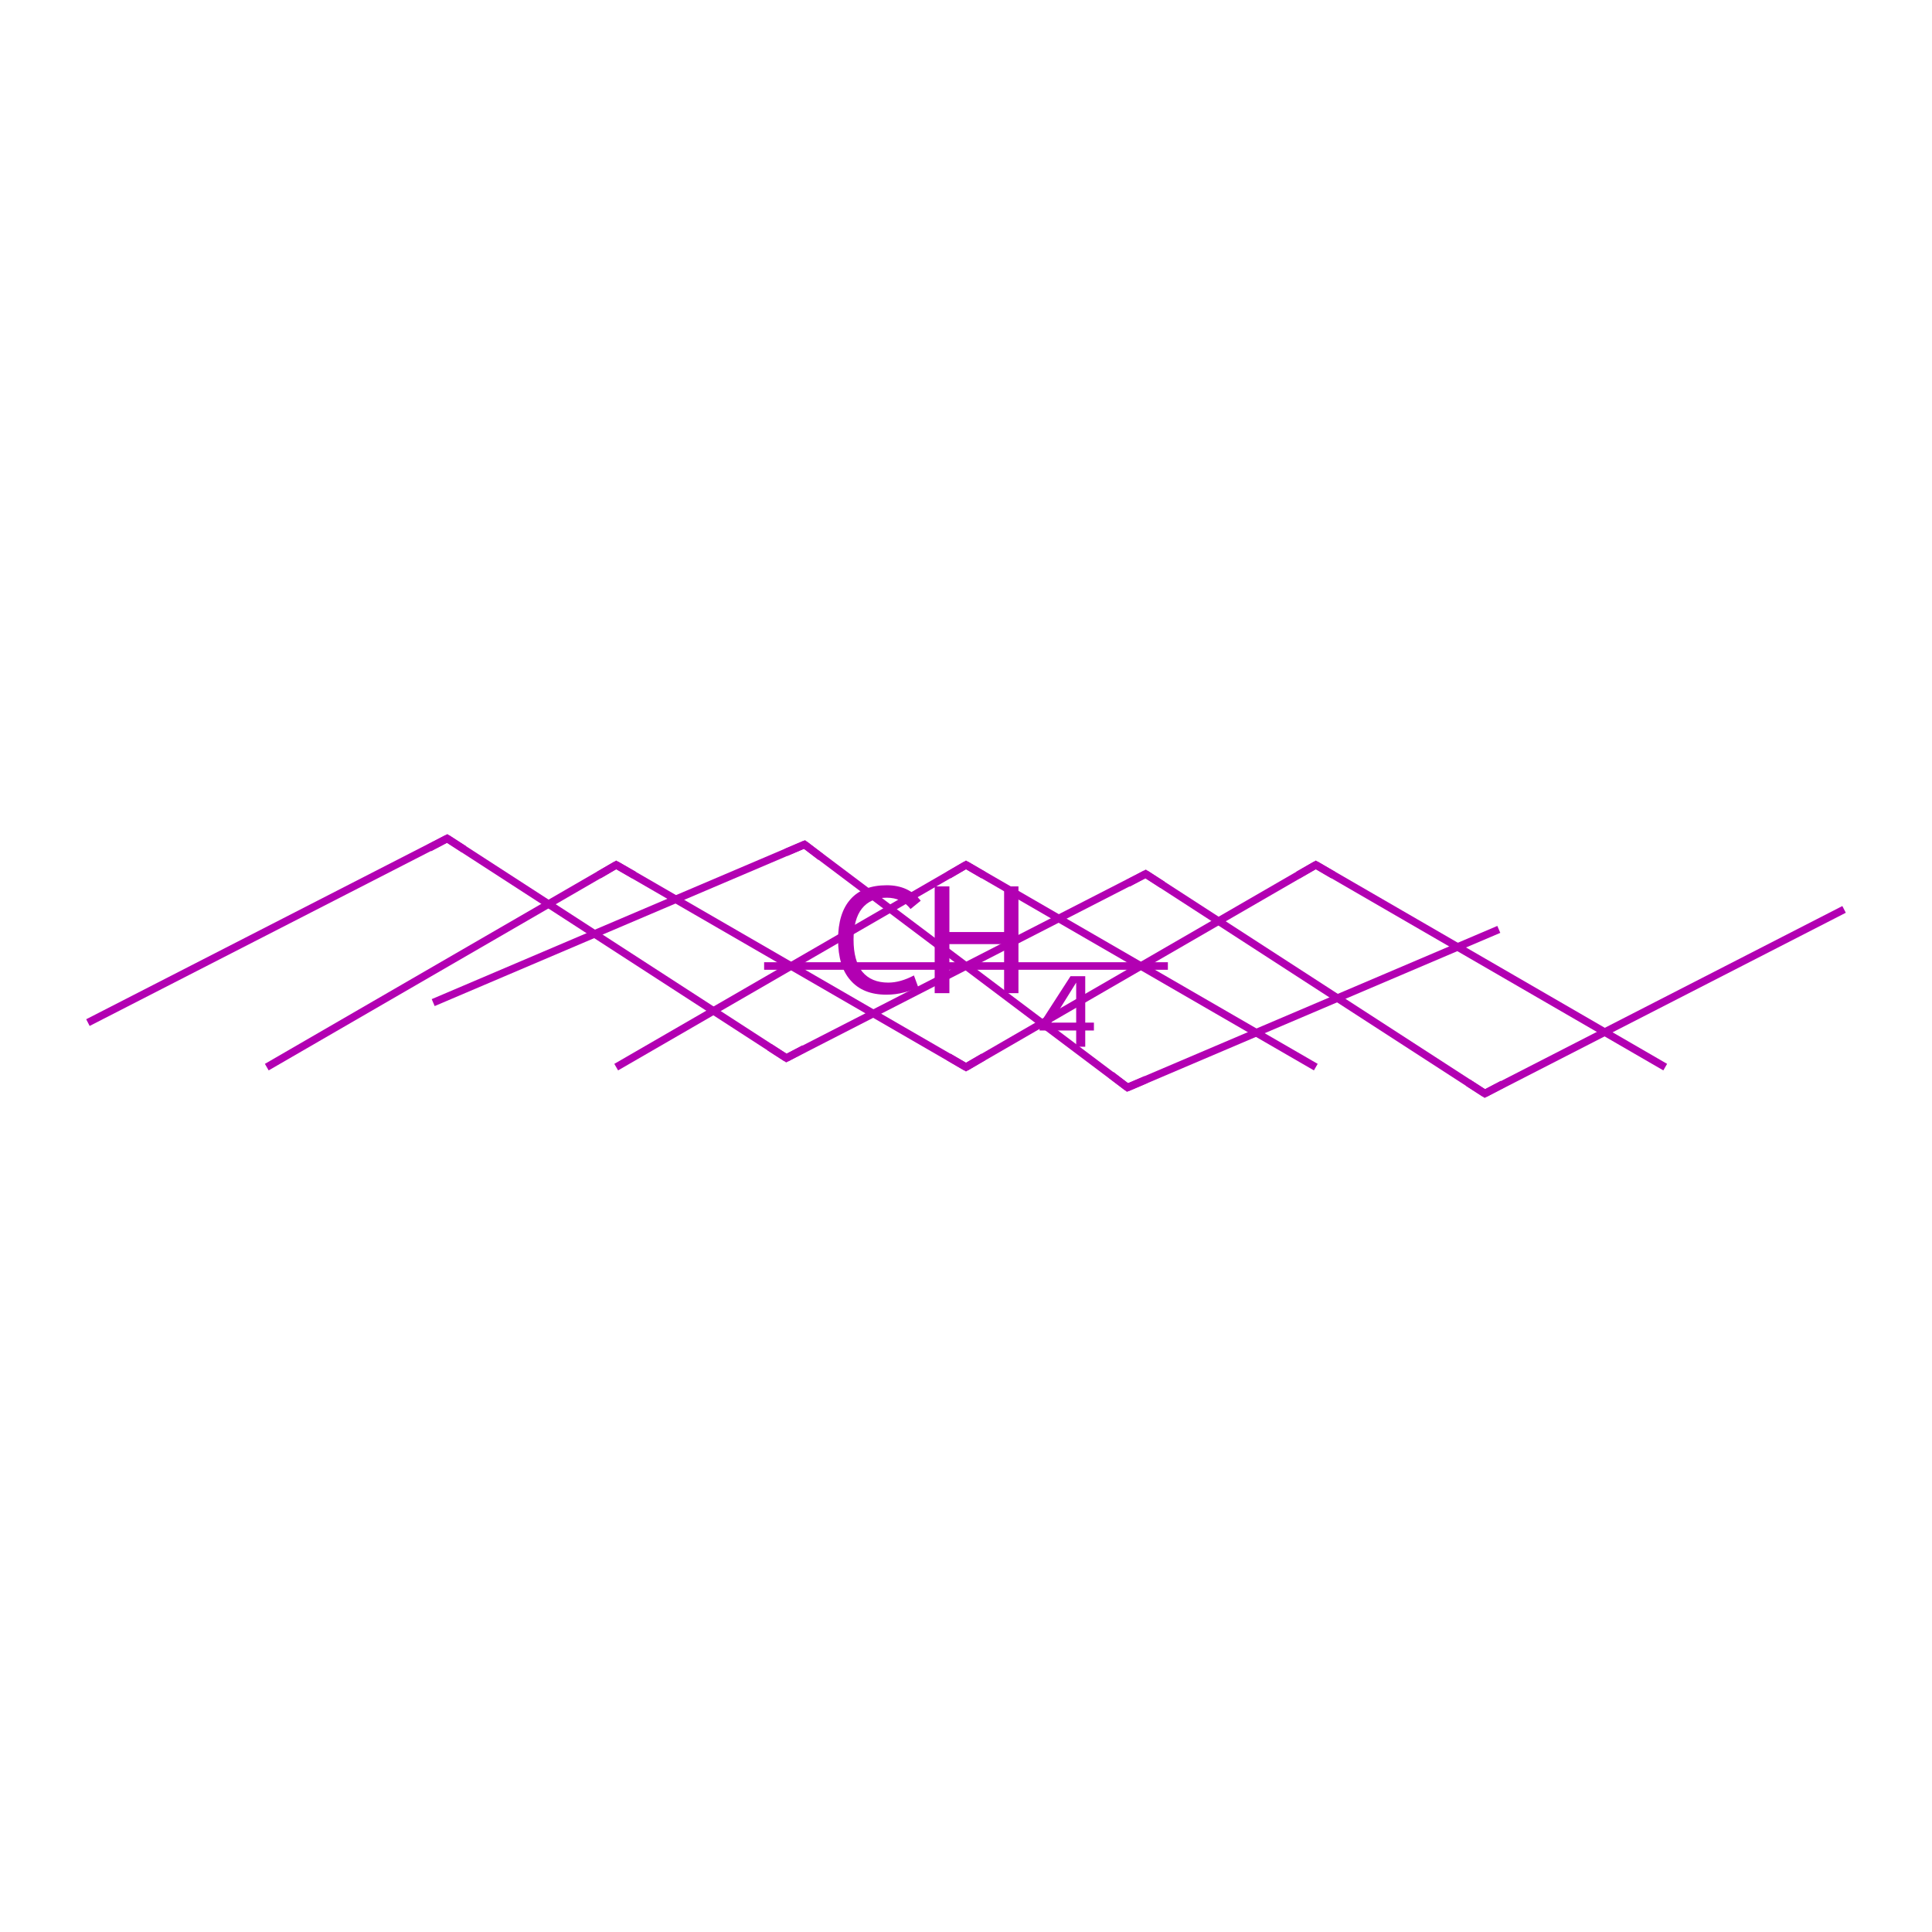
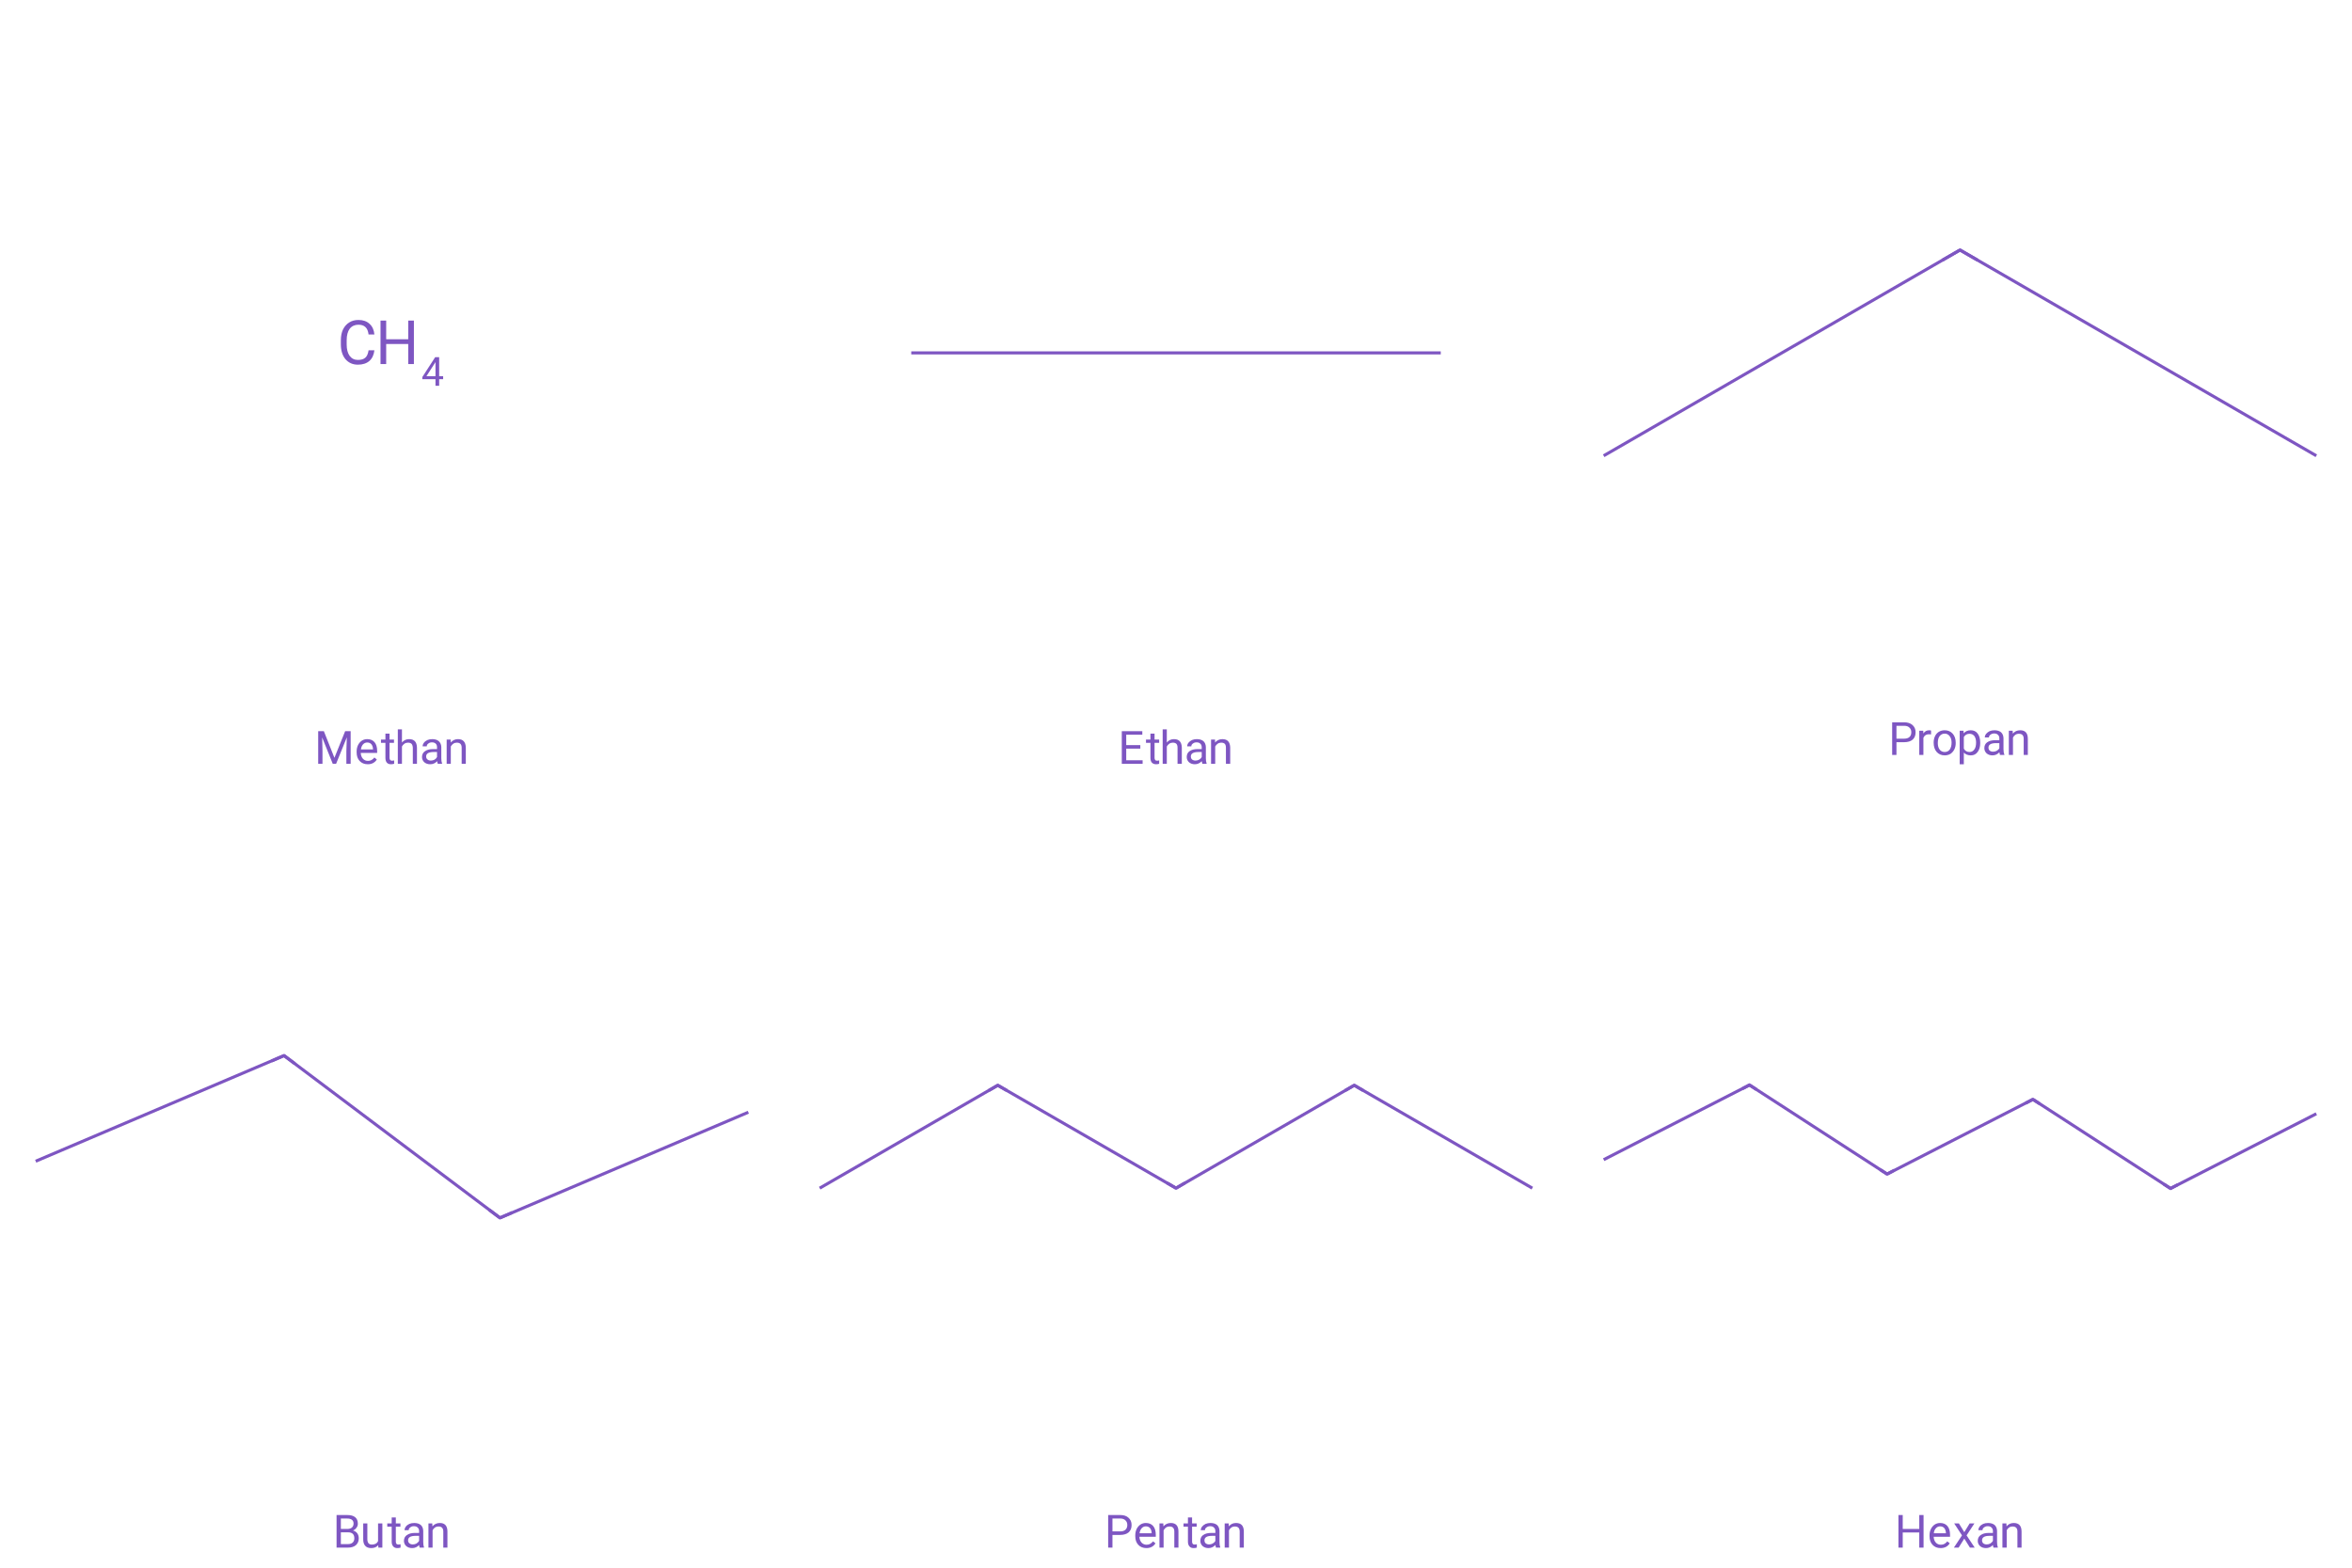
- <svg xmlns="http://www.w3.org/2000/svg" version="1.1" baseProfile="full" xml:space="preserve" width="512px" height="512px" viewBox="0 0 512 512">
-   <rect style="opacity:1.0;fill:#FF00FF00;stroke:none" width="512.0" height="512.0" x="0.0" y="0.0"> </rect>
-   <path class="atom-0" d="M 222.1 249.0 Q 222.1 242.0, 225.4 238.3 Q 228.7 234.6, 235.0 234.6 Q 240.8 234.6, 244.0 238.7 L 241.3 240.9 Q 239.0 237.9, 235.0 237.9 Q 230.7 237.9, 228.4 240.8 Q 226.2 243.6, 226.2 249.0 Q 226.2 254.6, 228.5 257.5 Q 230.9 260.4, 235.4 260.4 Q 238.6 260.4, 242.2 258.5 L 243.3 261.5 Q 241.8 262.5, 239.6 263.0 Q 237.4 263.6, 234.9 263.6 Q 228.7 263.6, 225.4 259.8 Q 222.1 256.1, 222.1 249.0 " fill="#B200B2" />
-   <path class="atom-0" d="M 247.7 234.9 L 251.6 234.9 L 251.6 247.0 L 266.1 247.0 L 266.1 234.9 L 269.9 234.9 L 269.9 263.2 L 266.1 263.2 L 266.1 250.2 L 251.6 250.2 L 251.6 263.2 L 247.7 263.2 L 247.7 234.9 " fill="#B200B2" />
-   <path class="atom-0" d="M 287.6 271.0 L 289.9 271.0 L 289.9 273.1 L 287.6 273.1 L 287.6 277.4 L 285.2 277.4 L 285.2 273.1 L 275.5 273.1 L 275.5 271.4 L 283.7 258.7 L 287.6 258.7 L 287.6 271.0 M 278.6 271.0 L 285.2 271.0 L 285.2 260.4 L 278.6 271.0 " fill="#B200B2" />
-   <path class="bond-0 atom-0 atom-1" d="M 202.5,256.0 L 309.5,256.0" style="fill:none;fill-rule:evenodd;stroke:#B200B2;stroke-width:2.0px;stroke-linecap:butt;stroke-linejoin:miter;stroke-opacity:1" />
-   <path class="bond-0 atom-0 atom-1" d="M 163.3,282.8 L 256.0,229.2" style="fill:none;fill-rule:evenodd;stroke:#B200B2;stroke-width:2.0px;stroke-linecap:butt;stroke-linejoin:miter;stroke-opacity:1" />
-   <path class="bond-1 atom-1 atom-2" d="M 256.0,229.2 L 348.7,282.8" style="fill:none;fill-rule:evenodd;stroke:#B200B2;stroke-width:2.0px;stroke-linecap:butt;stroke-linejoin:miter;stroke-opacity:1" />
-   <path d="M 251.4,231.9 L 256.0,229.2 L 260.6,231.9" style="fill:none;stroke:#B200B2;stroke-width:2.0px;stroke-linecap:butt;stroke-linejoin:miter;stroke-opacity:1;" />
-   <path class="bond-0 atom-0 atom-1" d="M 114.8,265.7 L 213.2,223.8" style="fill:none;fill-rule:evenodd;stroke:#B200B2;stroke-width:2.0px;stroke-linecap:butt;stroke-linejoin:miter;stroke-opacity:1" />
-   <path class="bond-1 atom-1 atom-2" d="M 213.2,223.8 L 298.8,288.2" style="fill:none;fill-rule:evenodd;stroke:#B200B2;stroke-width:2.0px;stroke-linecap:butt;stroke-linejoin:miter;stroke-opacity:1" />
-   <path class="bond-2 atom-2 atom-3" d="M 298.8,288.2 L 397.2,246.3" style="fill:none;fill-rule:evenodd;stroke:#B200B2;stroke-width:2.0px;stroke-linecap:butt;stroke-linejoin:miter;stroke-opacity:1" />
-   <path d="M 208.3,225.9 L 213.2,223.8 L 217.5,227.1" style="fill:none;stroke:#B200B2;stroke-width:2.0px;stroke-linecap:butt;stroke-linejoin:miter;stroke-opacity:1;" />
-   <path d="M 294.5,284.9 L 298.8,288.2 L 303.7,286.1" style="fill:none;stroke:#B200B2;stroke-width:2.0px;stroke-linecap:butt;stroke-linejoin:miter;stroke-opacity:1;" />
-   <path class="bond-0 atom-0 atom-1" d="M 70.7,282.8 L 163.3,229.2" style="fill:none;fill-rule:evenodd;stroke:#B200B2;stroke-width:2.0px;stroke-linecap:butt;stroke-linejoin:miter;stroke-opacity:1" />
-   <path class="bond-1 atom-1 atom-2" d="M 163.3,229.2 L 256.0,282.8" style="fill:none;fill-rule:evenodd;stroke:#B200B2;stroke-width:2.0px;stroke-linecap:butt;stroke-linejoin:miter;stroke-opacity:1" />
-   <path class="bond-2 atom-2 atom-3" d="M 256.0,282.8 L 348.7,229.2" style="fill:none;fill-rule:evenodd;stroke:#B200B2;stroke-width:2.0px;stroke-linecap:butt;stroke-linejoin:miter;stroke-opacity:1" />
-   <path class="bond-3 atom-3 atom-4" d="M 348.7,229.2 L 441.3,282.8" style="fill:none;fill-rule:evenodd;stroke:#B200B2;stroke-width:2.0px;stroke-linecap:butt;stroke-linejoin:miter;stroke-opacity:1" />
-   <path d="M 158.7,231.9 L 163.3,229.2 L 168.0,231.9" style="fill:none;stroke:#B200B2;stroke-width:2.0px;stroke-linecap:butt;stroke-linejoin:miter;stroke-opacity:1;" />
-   <path d="M 251.4,280.1 L 256.0,282.8 L 260.6,280.1" style="fill:none;stroke:#B200B2;stroke-width:2.0px;stroke-linecap:butt;stroke-linejoin:miter;stroke-opacity:1;" />
-   <path d="M 344.0,231.9 L 348.7,229.2 L 353.3,231.9" style="fill:none;stroke:#B200B2;stroke-width:2.0px;stroke-linecap:butt;stroke-linejoin:miter;stroke-opacity:1;" />
-   <path class="bond-0 atom-0 atom-1" d="M 23.3,271.0 L 118.5,222.2" style="fill:none;fill-rule:evenodd;stroke:#B200B2;stroke-width:2.0px;stroke-linecap:butt;stroke-linejoin:miter;stroke-opacity:1" />
-   <path class="bond-1 atom-1 atom-2" d="M 118.5,222.2 L 208.4,280.4" style="fill:none;fill-rule:evenodd;stroke:#B200B2;stroke-width:2.0px;stroke-linecap:butt;stroke-linejoin:miter;stroke-opacity:1" />
-   <path class="bond-2 atom-2 atom-3" d="M 208.4,280.4 L 303.6,231.6" style="fill:none;fill-rule:evenodd;stroke:#B200B2;stroke-width:2.0px;stroke-linecap:butt;stroke-linejoin:miter;stroke-opacity:1" />
-   <path class="bond-3 atom-3 atom-4" d="M 303.6,231.6 L 393.5,289.8" style="fill:none;fill-rule:evenodd;stroke:#B200B2;stroke-width:2.0px;stroke-linecap:butt;stroke-linejoin:miter;stroke-opacity:1" />
-   <path class="bond-4 atom-4 atom-5" d="M 393.5,289.8 L 488.7,241.0" style="fill:none;fill-rule:evenodd;stroke:#B200B2;stroke-width:2.0px;stroke-linecap:butt;stroke-linejoin:miter;stroke-opacity:1" />
-   <path d="M 113.8,224.7 L 118.5,222.2 L 123.0,225.1" style="fill:none;stroke:#B200B2;stroke-width:2.0px;stroke-linecap:butt;stroke-linejoin:miter;stroke-opacity:1;" />
-   <path d="M 203.9,277.5 L 208.4,280.4 L 213.1,277.9" style="fill:none;stroke:#B200B2;stroke-width:2.0px;stroke-linecap:butt;stroke-linejoin:miter;stroke-opacity:1;" />
-   <path d="M 298.9,234.1 L 303.6,231.6 L 308.1,234.5" style="fill:none;stroke:#B200B2;stroke-width:2.0px;stroke-linecap:butt;stroke-linejoin:miter;stroke-opacity:1;" />
-   <path d="M 389.0,286.9 L 393.5,289.8 L 398.2,287.3" style="fill:none;stroke:#B200B2;stroke-width:2.0px;stroke-linecap:butt;stroke-linejoin:miter;stroke-opacity:1;" />
+ <svg xmlns="http://www.w3.org/2000/svg" version="1.1" width="1536.0px" viewBox="0 0 1536.0 1024.0" height="1024.0px">
+   <g>
+     <g transform="translate(0.0, 0.0) scale(1 1) ">
+       <rect style="opacity:1.0;fill:#FF00FF00;stroke:none" width="512.0" height="512.0" x="0.0" y="0.0"> </rect>
+       <path class="atom-0" d="M 244.5 228.8 Q 244.0 233.3, 241.2 235.8 Q 238.4 238.2, 233.7 238.2 Q 228.7 238.2, 225.6 234.6 Q 222.6 231.0, 222.6 224.9 L 222.6 222.2 Q 222.6 218.2, 224.0 215.2 Q 225.5 212.2, 228.1 210.6 Q 230.6 209.0, 234.1 209.0 Q 238.6 209.0, 241.3 211.5 Q 244.1 214.0, 244.5 218.5 L 240.7 218.5 Q 240.3 215.1, 238.6 213.6 Q 237.0 212.1, 234.1 212.1 Q 230.5 212.1, 228.4 214.7 Q 226.4 217.4, 226.4 222.3 L 226.4 225.0 Q 226.4 229.7, 228.3 232.4 Q 230.3 235.1, 233.7 235.1 Q 236.9 235.1, 238.5 233.7 Q 240.2 232.3, 240.7 228.8 L 244.5 228.8 " fill="#7E56C2" />
+       <path class="atom-0" d="M 270.3 237.8 L 266.6 237.8 L 266.6 224.7 L 252.2 224.7 L 252.2 237.8 L 248.5 237.8 L 248.5 209.4 L 252.2 209.4 L 252.2 221.6 L 266.6 221.6 L 266.6 209.4 L 270.3 209.4 L 270.3 237.8 " fill="#7E56C2" />
+       <path class="atom-0" d="M 286.8 245.7 L 289.4 245.7 L 289.4 247.7 L 286.8 247.7 L 286.8 252.0 L 284.4 252.0 L 284.4 247.7 L 275.8 247.7 L 275.8 246.3 L 284.2 233.3 L 286.8 233.3 L 286.8 245.7 M 278.5 245.7 L 284.4 245.7 L 284.4 236.5 L 284.1 237.0 L 278.5 245.7 " fill="#7E56C2" />
+       <path class="legend" d="M 211.5 477.6 L 218.4 495.0 L 225.4 477.6 L 229.0 477.6 L 229.0 498.9 L 226.2 498.9 L 226.2 490.6 L 226.5 481.6 L 219.5 498.9 L 217.3 498.9 L 210.4 481.7 L 210.6 490.6 L 210.6 498.9 L 207.8 498.9 L 207.8 477.6 L 211.5 477.6 " fill="#7E56C2" />
+       <path class="legend" d="M 240.2 499.2 Q 236.9 499.2, 234.9 497.1 Q 232.9 495.0, 232.9 491.4 L 232.9 490.9 Q 232.9 488.6, 233.8 486.7 Q 234.7 484.9, 236.3 483.8 Q 237.9 482.8, 239.8 482.8 Q 242.9 482.8, 244.6 484.8 Q 246.3 486.8, 246.3 490.6 L 246.3 491.8 L 235.6 491.8 Q 235.7 494.1, 237.0 495.6 Q 238.3 497.0, 240.3 497.0 Q 241.7 497.0, 242.7 496.4 Q 243.7 495.8, 244.5 494.8 L 246.1 496.1 Q 244.1 499.2, 240.2 499.2 M 239.8 485.0 Q 238.2 485.0, 237.1 486.2 Q 236.0 487.4, 235.7 489.5 L 243.6 489.5 L 243.6 489.3 Q 243.5 487.3, 242.5 486.1 Q 241.5 485.0, 239.8 485.0 " fill="#7E56C2" />
+       <path class="legend" d="M 254.4 479.2 L 254.4 483.1 L 257.3 483.1 L 257.3 485.2 L 254.4 485.2 L 254.4 495.0 Q 254.4 495.9, 254.8 496.4 Q 255.2 496.9, 256.1 496.9 Q 256.6 496.9, 257.4 496.7 L 257.4 498.9 Q 256.3 499.2, 255.3 499.2 Q 253.5 499.2, 252.6 498.1 Q 251.7 497.0, 251.7 495.0 L 251.7 485.2 L 248.8 485.2 L 248.8 483.1 L 251.7 483.1 L 251.7 479.2 L 254.4 479.2 " fill="#7E56C2" />
+       <path class="legend" d="M 262.5 485.0 Q 264.3 482.8, 267.2 482.8 Q 272.2 482.8, 272.3 488.4 L 272.3 498.9 L 269.6 498.9 L 269.6 488.4 Q 269.5 486.7, 268.8 485.9 Q 268.0 485.1, 266.4 485.1 Q 265.1 485.1, 264.1 485.8 Q 263.1 486.5, 262.5 487.6 L 262.5 498.9 L 259.8 498.9 L 259.8 476.4 L 262.5 476.4 L 262.5 485.0 " fill="#7E56C2" />
+       <path class="legend" d="M 285.9 498.9 Q 285.6 498.4, 285.5 497.2 Q 283.6 499.2, 281.0 499.2 Q 278.6 499.2, 277.1 497.9 Q 275.6 496.5, 275.6 494.5 Q 275.6 492.0, 277.5 490.7 Q 279.4 489.3, 282.8 489.3 L 285.4 489.3 L 285.4 488.1 Q 285.4 486.6, 284.6 485.8 Q 283.7 484.9, 282.1 484.9 Q 280.6 484.9, 279.7 485.7 Q 278.7 486.4, 278.7 487.5 L 276.0 487.5 Q 276.0 486.3, 276.8 485.2 Q 277.6 484.1, 279.1 483.4 Q 280.5 482.8, 282.3 482.8 Q 285.0 482.8, 286.5 484.1 Q 288.1 485.5, 288.2 487.9 L 288.2 495.2 Q 288.2 497.4, 288.7 498.7 L 288.7 498.9 L 285.9 498.9 M 281.4 496.8 Q 282.6 496.8, 283.8 496.2 Q 284.9 495.5, 285.4 494.5 L 285.4 491.2 L 283.3 491.2 Q 278.3 491.2, 278.3 494.1 Q 278.3 495.4, 279.2 496.1 Q 280.0 496.8, 281.4 496.8 " fill="#7E56C2" />
+       <path class="legend" d="M 294.3 483.1 L 294.4 485.0 Q 296.2 482.8, 299.1 482.8 Q 304.1 482.8, 304.2 488.4 L 304.2 498.9 L 301.5 498.9 L 301.5 488.4 Q 301.5 486.7, 300.7 485.9 Q 299.9 485.1, 298.3 485.1 Q 297.0 485.1, 296.0 485.8 Q 295.0 486.5, 294.4 487.6 L 294.4 498.9 L 291.7 498.9 L 291.7 483.1 L 294.3 483.1 " fill="#7E56C2" />
+     </g>
+     <g transform="translate(512.0, 0.0) scale(1 1) ">
+       <rect style="opacity:1.0;fill:#FF00FF00;stroke:none" width="512.0" height="512.0" x="0.0" y="0.0"> </rect>
+       <path class="bond-0 atom-0 atom-1" d="M 83.1,230.5 L 428.9,230.5" style="fill:none;fill-rule:evenodd;stroke:#7E56C2;stroke-width:2.0px;stroke-linecap:butt;stroke-linejoin:miter;stroke-opacity:1" />
+       <path class="legend" d="M 232.7 489.0 L 223.5 489.0 L 223.5 496.6 L 234.2 496.6 L 234.2 498.9 L 220.6 498.9 L 220.6 477.6 L 234.0 477.6 L 234.0 479.9 L 223.5 479.9 L 223.5 486.7 L 232.7 486.7 L 232.7 489.0 " fill="#7E56C2" />
+       <path class="legend" d="M 242.0 479.2 L 242.0 483.1 L 245.0 483.1 L 245.0 485.2 L 242.0 485.2 L 242.0 495.0 Q 242.0 495.9, 242.4 496.4 Q 242.8 496.9, 243.8 496.9 Q 244.2 496.9, 245.0 496.7 L 245.0 498.9 Q 244.0 499.2, 243.0 499.2 Q 241.2 499.2, 240.2 498.1 Q 239.3 497.0, 239.3 495.0 L 239.3 485.2 L 236.4 485.2 L 236.4 483.1 L 239.3 483.1 L 239.3 479.2 L 242.0 479.2 " fill="#7E56C2" />
+       <path class="legend" d="M 250.0 485.0 Q 251.8 482.8, 254.7 482.8 Q 259.7 482.8, 259.8 488.4 L 259.8 498.9 L 257.0 498.9 L 257.0 488.4 Q 257.0 486.7, 256.3 485.9 Q 255.5 485.1, 253.9 485.1 Q 252.6 485.1, 251.6 485.8 Q 250.6 486.5, 250.0 487.6 L 250.0 498.9 L 247.3 498.9 L 247.3 476.4 L 250.0 476.4 L 250.0 485.0 " fill="#7E56C2" />
+       <path class="legend" d="M 273.2 498.9 Q 273.0 498.4, 272.8 497.2 Q 270.9 499.2, 268.3 499.2 Q 266.0 499.2, 264.5 497.9 Q 263.0 496.5, 263.0 494.5 Q 263.0 492.0, 264.8 490.7 Q 266.7 489.3, 270.1 489.3 L 272.8 489.3 L 272.8 488.1 Q 272.8 486.6, 271.9 485.8 Q 271.1 484.9, 269.4 484.9 Q 268.0 484.9, 267.0 485.7 Q 266.0 486.4, 266.0 487.5 L 263.3 487.5 Q 263.3 486.3, 264.1 485.2 Q 265.0 484.1, 266.4 483.4 Q 267.9 482.8, 269.6 482.8 Q 272.3 482.8, 273.9 484.1 Q 275.4 485.5, 275.5 487.9 L 275.5 495.2 Q 275.5 497.4, 276.0 498.7 L 276.0 498.9 L 273.2 498.9 M 268.7 496.8 Q 270.0 496.8, 271.1 496.2 Q 272.3 495.5, 272.8 494.5 L 272.8 491.2 L 270.7 491.2 Q 265.7 491.2, 265.7 494.1 Q 265.7 495.4, 266.5 496.1 Q 267.4 496.8, 268.7 496.8 " fill="#7E56C2" />
+       <path class="legend" d="M 281.5 483.1 L 281.5 485.0 Q 283.4 482.8, 286.3 482.8 Q 291.3 482.8, 291.4 488.4 L 291.4 498.9 L 288.6 498.9 L 288.6 488.4 Q 288.6 486.7, 287.9 485.9 Q 287.1 485.1, 285.5 485.1 Q 284.2 485.1, 283.2 485.8 Q 282.2 486.5, 281.6 487.6 L 281.6 498.9 L 278.9 498.9 L 278.9 483.1 L 281.5 483.1 " fill="#7E56C2" />
+     </g>
+     <g transform="translate(1024.0, 0.0) scale(1 1) ">
+       <rect style="opacity:1.0;fill:#FF00FF00;stroke:none" width="512.0" height="512.0" x="0.0" y="0.0"> </rect>
+       <path class="bond-0 atom-0 atom-1" d="M 23.3,297.7 L 256.0,163.3" style="fill:none;fill-rule:evenodd;stroke:#7E56C2;stroke-width:2.0px;stroke-linecap:butt;stroke-linejoin:miter;stroke-opacity:1" />
+       <path class="bond-1 atom-1 atom-2" d="M 256.0,163.3 L 488.7,297.7" style="fill:none;fill-rule:evenodd;stroke:#7E56C2;stroke-width:2.0px;stroke-linecap:butt;stroke-linejoin:miter;stroke-opacity:1" />
+       <path d="M 244.4,170.0 L 256.0,163.3 L 267.6,170.0" style="fill:none;stroke:#7E56C2;stroke-width:2.0px;stroke-linecap:butt;stroke-linejoin:miter;stroke-opacity:1;" />
+       <path class="legend" d="M 214.5 484.8 L 214.5 493.1 L 211.7 493.1 L 211.7 471.8 L 219.5 471.8 Q 223.0 471.8, 225.0 473.6 Q 227.0 475.4, 227.0 478.3 Q 227.0 481.4, 225.1 483.1 Q 223.1 484.8, 219.5 484.8 L 214.5 484.8 M 214.5 482.5 L 219.5 482.5 Q 221.8 482.5, 223.0 481.4 Q 224.2 480.3, 224.2 478.3 Q 224.2 476.4, 223.0 475.3 Q 221.8 474.1, 219.7 474.1 L 214.5 474.1 L 214.5 482.5 " fill="#7E56C2" />
+       <path class="legend" d="M 237.1 479.7 Q 236.4 479.6, 235.7 479.6 Q 233.1 479.6, 232.1 481.9 L 232.1 493.1 L 229.4 493.1 L 229.4 477.3 L 232.0 477.3 L 232.1 479.1 Q 233.4 477.0, 235.9 477.0 Q 236.6 477.0, 237.1 477.2 L 237.1 479.7 " fill="#7E56C2" />
+       <path class="legend" d="M 238.8 485.0 Q 238.8 482.7, 239.7 480.8 Q 240.6 479.0, 242.2 478.0 Q 243.9 477.0, 246.0 477.0 Q 249.2 477.0, 251.2 479.2 Q 253.2 481.4, 253.2 485.2 L 253.2 485.4 Q 253.2 487.7, 252.3 489.5 Q 251.4 491.3, 249.8 492.4 Q 248.1 493.4, 246.0 493.4 Q 242.8 493.4, 240.8 491.2 Q 238.8 488.9, 238.8 485.2 L 238.8 485.0 M 241.5 485.4 Q 241.5 488.0, 242.7 489.6 Q 243.9 491.2, 246.0 491.2 Q 248.1 491.2, 249.3 489.6 Q 250.5 487.9, 250.5 485.0 Q 250.5 482.4, 249.2 480.8 Q 248.0 479.2, 246.0 479.2 Q 244.0 479.2, 242.7 480.8 Q 241.5 482.4, 241.5 485.4 " fill="#7E56C2" />
+       <path class="legend" d="M 269.2 485.4 Q 269.2 489.0, 267.5 491.2 Q 265.9 493.4, 263.1 493.4 Q 260.2 493.4, 258.5 491.6 L 258.5 499.2 L 255.8 499.2 L 255.8 477.3 L 258.3 477.3 L 258.4 479.0 Q 260.1 477.0, 263.0 477.0 Q 265.9 477.0, 267.5 479.1 Q 269.2 481.3, 269.2 485.1 L 269.2 485.4 M 266.5 485.0 Q 266.5 482.4, 265.4 480.8 Q 264.2 479.3, 262.2 479.3 Q 259.8 479.3, 258.5 481.4 L 258.5 489.0 Q 259.7 491.2, 262.2 491.2 Q 264.2 491.2, 265.3 489.6 Q 266.5 488.1, 266.5 485.0 " fill="#7E56C2" />
+       <path class="legend" d="M 282.1 493.1 Q 281.9 492.6, 281.7 491.4 Q 279.8 493.4, 277.2 493.4 Q 274.9 493.4, 273.4 492.1 Q 271.9 490.7, 271.9 488.7 Q 271.9 486.2, 273.7 484.9 Q 275.6 483.5, 279.0 483.5 L 281.7 483.5 L 281.7 482.3 Q 281.7 480.8, 280.8 480.0 Q 280.0 479.1, 278.3 479.1 Q 276.9 479.1, 275.9 479.9 Q 274.9 480.6, 274.9 481.7 L 272.2 481.7 Q 272.2 480.5, 273.0 479.4 Q 273.9 478.3, 275.3 477.6 Q 276.8 477.0, 278.5 477.0 Q 281.2 477.0, 282.8 478.3 Q 284.3 479.7, 284.4 482.1 L 284.4 489.4 Q 284.4 491.6, 285.0 492.9 L 285.0 493.1 L 282.1 493.1 M 277.6 491.0 Q 278.9 491.0, 280.0 490.4 Q 281.2 489.7, 281.7 488.7 L 281.7 485.4 L 279.6 485.4 Q 274.6 485.4, 274.6 488.3 Q 274.6 489.6, 275.4 490.3 Q 276.3 491.0, 277.6 491.0 " fill="#7E56C2" />
+       <path class="legend" d="M 290.4 477.3 L 290.5 479.2 Q 292.3 477.0, 295.3 477.0 Q 300.3 477.0, 300.3 482.6 L 300.3 493.1 L 297.6 493.1 L 297.6 482.6 Q 297.6 480.9, 296.8 480.1 Q 296.1 479.3, 294.4 479.3 Q 293.1 479.3, 292.1 480.0 Q 291.1 480.7, 290.6 481.8 L 290.6 493.1 L 287.9 493.1 L 287.9 477.3 L 290.4 477.3 " fill="#7E56C2" />
+     </g>
+     <g transform="translate(0.0, 512.0) scale(1 1) ">
+       <rect style="opacity:1.0;fill:#FF00FF00;stroke:none" width="512.0" height="512.0" x="0.0" y="0.0"> </rect>
+       <path class="bond-0 atom-0 atom-1" d="M 23.3,246.5 L 185.5,177.5" style="fill:none;fill-rule:evenodd;stroke:#7E56C2;stroke-width:2.0px;stroke-linecap:butt;stroke-linejoin:miter;stroke-opacity:1" />
+       <path class="bond-1 atom-1 atom-2" d="M 185.5,177.5 L 326.5,283.5" style="fill:none;fill-rule:evenodd;stroke:#7E56C2;stroke-width:2.0px;stroke-linecap:butt;stroke-linejoin:miter;stroke-opacity:1" />
+       <path class="bond-2 atom-2 atom-3" d="M 326.5,283.5 L 488.7,214.5" style="fill:none;fill-rule:evenodd;stroke:#7E56C2;stroke-width:2.0px;stroke-linecap:butt;stroke-linejoin:miter;stroke-opacity:1" />
+       <path d="M 177.4,181.0 L 185.5,177.5 L 192.6,182.8" style="fill:none;stroke:#7E56C2;stroke-width:2.0px;stroke-linecap:butt;stroke-linejoin:miter;stroke-opacity:1;" />
+       <path d="M 319.4,278.2 L 326.5,283.5 L 334.6,280.0" style="fill:none;stroke:#7E56C2;stroke-width:2.0px;stroke-linecap:butt;stroke-linejoin:miter;stroke-opacity:1;" />
+       <path class="legend" d="M 219.8 498.9 L 219.8 477.6 L 226.7 477.6 Q 230.2 477.6, 231.9 479.0 Q 233.7 480.4, 233.7 483.3 Q 233.7 484.8, 232.8 485.9 Q 232.0 487.1, 230.5 487.7 Q 232.3 488.2, 233.3 489.5 Q 234.3 490.9, 234.3 492.8 Q 234.3 495.6, 232.4 497.3 Q 230.5 498.9, 227.1 498.9 L 219.8 498.9 M 222.6 488.9 L 222.6 496.6 L 227.2 496.6 Q 229.2 496.6, 230.3 495.6 Q 231.4 494.6, 231.4 492.8 Q 231.4 488.9, 227.3 488.9 L 222.6 488.9 M 222.6 486.7 L 226.8 486.7 Q 228.7 486.7, 229.8 485.8 Q 230.9 484.8, 230.9 483.2 Q 230.9 481.5, 229.8 480.7 Q 228.8 479.9, 226.7 479.9 L 222.6 479.9 L 222.6 486.7 " fill="#7E56C2" />
+       <path class="legend" d="M 247.0 497.3 Q 245.4 499.2, 242.4 499.2 Q 239.8 499.2, 238.5 497.7 Q 237.2 496.3, 237.2 493.4 L 237.2 483.1 L 239.9 483.1 L 239.9 493.3 Q 239.9 496.9, 242.8 496.9 Q 245.9 496.9, 246.9 494.6 L 246.9 483.1 L 249.7 483.1 L 249.7 498.9 L 247.1 498.9 L 247.0 497.3 " fill="#7E56C2" />
+       <path class="legend" d="M 258.5 479.2 L 258.5 483.1 L 261.5 483.1 L 261.5 485.2 L 258.5 485.2 L 258.5 495.0 Q 258.5 495.9, 258.9 496.4 Q 259.3 496.9, 260.3 496.9 Q 260.8 496.9, 261.6 496.7 L 261.6 498.9 Q 260.5 499.2, 259.5 499.2 Q 257.7 499.2, 256.8 498.1 Q 255.8 497.0, 255.8 495.0 L 255.8 485.2 L 252.9 485.2 L 252.9 483.1 L 255.8 483.1 L 255.8 479.2 L 258.5 479.2 " fill="#7E56C2" />
+       <path class="legend" d="M 274.1 498.9 Q 273.8 498.4, 273.7 497.2 Q 271.8 499.2, 269.2 499.2 Q 266.8 499.2, 265.3 497.9 Q 263.8 496.5, 263.8 494.5 Q 263.8 492.0, 265.7 490.7 Q 267.6 489.3, 271.0 489.3 L 273.7 489.3 L 273.7 488.1 Q 273.7 486.6, 272.8 485.8 Q 272.0 484.9, 270.3 484.9 Q 268.8 484.9, 267.9 485.7 Q 266.9 486.4, 266.9 487.5 L 264.2 487.5 Q 264.2 486.3, 265.0 485.2 Q 265.8 484.1, 267.3 483.4 Q 268.7 482.8, 270.5 482.8 Q 273.2 482.8, 274.8 484.1 Q 276.3 485.5, 276.4 487.9 L 276.4 495.2 Q 276.4 497.4, 276.9 498.7 L 276.9 498.9 L 274.1 498.9 M 269.6 496.8 Q 270.9 496.8, 272.0 496.2 Q 273.1 495.5, 273.7 494.5 L 273.7 491.2 L 271.5 491.2 Q 266.5 491.2, 266.5 494.1 Q 266.5 495.4, 267.4 496.1 Q 268.2 496.8, 269.6 496.8 " fill="#7E56C2" />
+       <path class="legend" d="M 282.3 483.1 L 282.4 485.0 Q 284.3 482.8, 287.2 482.8 Q 292.2 482.8, 292.2 488.4 L 292.2 498.9 L 289.5 498.9 L 289.5 488.4 Q 289.5 486.7, 288.7 485.9 Q 288.0 485.1, 286.4 485.1 Q 285.0 485.1, 284.0 485.8 Q 283.0 486.5, 282.5 487.6 L 282.5 498.9 L 279.8 498.9 L 279.8 483.1 L 282.3 483.1 " fill="#7E56C2" />
+     </g>
+     <g transform="translate(512.0, 512.0) scale(1 1) ">
+       <rect style="opacity:1.0;fill:#FF00FF00;stroke:none" width="512.0" height="512.0" x="0.0" y="0.0"> </rect>
+       <path class="bond-0 atom-0 atom-1" d="M 23.3,264.1 L 139.6,196.9" style="fill:none;fill-rule:evenodd;stroke:#7E56C2;stroke-width:2.0px;stroke-linecap:butt;stroke-linejoin:miter;stroke-opacity:1" />
+       <path class="bond-1 atom-1 atom-2" d="M 139.6,196.9 L 256.0,264.1" style="fill:none;fill-rule:evenodd;stroke:#7E56C2;stroke-width:2.0px;stroke-linecap:butt;stroke-linejoin:miter;stroke-opacity:1" />
+       <path class="bond-2 atom-2 atom-3" d="M 256.0,264.1 L 372.4,196.9" style="fill:none;fill-rule:evenodd;stroke:#7E56C2;stroke-width:2.0px;stroke-linecap:butt;stroke-linejoin:miter;stroke-opacity:1" />
+       <path class="bond-3 atom-3 atom-4" d="M 372.4,196.9 L 488.7,264.1" style="fill:none;fill-rule:evenodd;stroke:#7E56C2;stroke-width:2.0px;stroke-linecap:butt;stroke-linejoin:miter;stroke-opacity:1" />
+       <path d="M 133.8,200.3 L 139.6,196.9 L 145.5,200.3" style="fill:none;stroke:#7E56C2;stroke-width:2.0px;stroke-linecap:butt;stroke-linejoin:miter;stroke-opacity:1;" />
+       <path d="M 250.2,260.7 L 256.0,264.1 L 261.8,260.7" style="fill:none;stroke:#7E56C2;stroke-width:2.0px;stroke-linecap:butt;stroke-linejoin:miter;stroke-opacity:1;" />
+       <path d="M 366.5,200.3 L 372.4,196.9 L 378.2,200.3" style="fill:none;stroke:#7E56C2;stroke-width:2.0px;stroke-linecap:butt;stroke-linejoin:miter;stroke-opacity:1;" />
+       <path class="legend" d="M 214.5 490.6 L 214.5 498.9 L 211.7 498.9 L 211.7 477.6 L 219.6 477.6 Q 223.1 477.6, 225.0 479.4 Q 227.0 481.2, 227.0 484.1 Q 227.0 487.2, 225.1 488.9 Q 223.1 490.6, 219.5 490.6 L 214.5 490.6 M 214.5 488.3 L 219.6 488.3 Q 221.8 488.3, 223.0 487.2 Q 224.2 486.1, 224.2 484.1 Q 224.2 482.2, 223.0 481.1 Q 221.8 479.9, 219.7 479.9 L 214.5 479.9 L 214.5 488.3 " fill="#7E56C2" />
+       <path class="legend" d="M 236.7 499.2 Q 233.4 499.2, 231.4 497.1 Q 229.4 495.0, 229.4 491.4 L 229.4 490.9 Q 229.4 488.6, 230.3 486.7 Q 231.2 484.9, 232.8 483.8 Q 234.4 482.8, 236.3 482.8 Q 239.4 482.8, 241.1 484.8 Q 242.8 486.8, 242.8 490.6 L 242.8 491.8 L 232.1 491.8 Q 232.2 494.1, 233.5 495.6 Q 234.8 497.0, 236.8 497.0 Q 238.2 497.0, 239.2 496.4 Q 240.2 495.8, 241.0 494.8 L 242.6 496.1 Q 240.6 499.2, 236.7 499.2 M 236.3 485.0 Q 234.7 485.0, 233.6 486.2 Q 232.5 487.4, 232.2 489.5 L 240.1 489.5 L 240.1 489.3 Q 240.0 487.3, 239.0 486.1 Q 238.0 485.0, 236.3 485.0 " fill="#7E56C2" />
+       <path class="legend" d="M 247.7 483.1 L 247.8 485.0 Q 249.7 482.8, 252.6 482.8 Q 257.6 482.8, 257.6 488.4 L 257.6 498.9 L 254.9 498.9 L 254.9 488.4 Q 254.9 486.7, 254.1 485.9 Q 253.4 485.1, 251.8 485.1 Q 250.4 485.1, 249.4 485.8 Q 248.5 486.5, 247.9 487.6 L 247.9 498.9 L 245.2 498.9 L 245.2 483.1 L 247.7 483.1 " fill="#7E56C2" />
+       <path class="legend" d="M 266.5 479.2 L 266.5 483.1 L 269.5 483.1 L 269.5 485.2 L 266.5 485.2 L 266.5 495.0 Q 266.5 495.9, 266.9 496.4 Q 267.3 496.9, 268.3 496.9 Q 268.8 496.9, 269.6 496.7 L 269.6 498.9 Q 268.5 499.2, 267.5 499.2 Q 265.7 499.2, 264.8 498.1 Q 263.8 497.0, 263.8 495.0 L 263.8 485.2 L 260.9 485.2 L 260.9 483.1 L 263.8 483.1 L 263.8 479.2 L 266.5 479.2 " fill="#7E56C2" />
+       <path class="legend" d="M 282.1 498.9 Q 281.9 498.4, 281.7 497.2 Q 279.8 499.2, 277.2 499.2 Q 274.9 499.2, 273.4 497.9 Q 271.9 496.5, 271.9 494.5 Q 271.9 492.0, 273.7 490.7 Q 275.6 489.3, 279.0 489.3 L 281.7 489.3 L 281.7 488.1 Q 281.7 486.6, 280.8 485.8 Q 280.0 484.9, 278.3 484.9 Q 276.9 484.9, 275.9 485.7 Q 274.9 486.4, 274.9 487.5 L 272.2 487.5 Q 272.2 486.3, 273.0 485.2 Q 273.9 484.1, 275.3 483.4 Q 276.8 482.8, 278.5 482.8 Q 281.2 482.8, 282.8 484.1 Q 284.3 485.5, 284.4 487.9 L 284.4 495.2 Q 284.4 497.4, 284.9 498.7 L 284.9 498.9 L 282.1 498.9 M 277.6 496.8 Q 278.9 496.8, 280.0 496.2 Q 281.2 495.5, 281.7 494.5 L 281.7 491.2 L 279.6 491.2 Q 274.6 491.2, 274.6 494.1 Q 274.6 495.4, 275.4 496.1 Q 276.3 496.8, 277.6 496.8 " fill="#7E56C2" />
+       <path class="legend" d="M 290.4 483.1 L 290.5 485.0 Q 292.3 482.8, 295.2 482.8 Q 300.3 482.8, 300.3 488.4 L 300.3 498.9 L 297.6 498.9 L 297.6 488.4 Q 297.6 486.7, 296.8 485.9 Q 296.0 485.1, 294.4 485.1 Q 293.1 485.1, 292.1 485.8 Q 291.1 486.5, 290.6 487.6 L 290.6 498.9 L 287.8 498.9 L 287.8 483.1 L 290.4 483.1 " fill="#7E56C2" />
+     </g>
+     <g transform="translate(1024.0, 512.0) scale(1 1) ">
+       <rect style="opacity:1.0;fill:#FF00FF00;stroke:none" width="512.0" height="512.0" x="0.0" y="0.0"> </rect>
+       <path class="bond-0 atom-0 atom-1" d="M 23.3,245.5 L 118.5,196.7" style="fill:none;fill-rule:evenodd;stroke:#7E56C2;stroke-width:2.0px;stroke-linecap:butt;stroke-linejoin:miter;stroke-opacity:1" />
+       <path class="bond-1 atom-1 atom-2" d="M 118.5,196.7 L 208.4,254.9" style="fill:none;fill-rule:evenodd;stroke:#7E56C2;stroke-width:2.0px;stroke-linecap:butt;stroke-linejoin:miter;stroke-opacity:1" />
+       <path class="bond-2 atom-2 atom-3" d="M 208.4,254.9 L 303.6,206.1" style="fill:none;fill-rule:evenodd;stroke:#7E56C2;stroke-width:2.0px;stroke-linecap:butt;stroke-linejoin:miter;stroke-opacity:1" />
+       <path class="bond-3 atom-3 atom-4" d="M 303.6,206.1 L 393.5,264.3" style="fill:none;fill-rule:evenodd;stroke:#7E56C2;stroke-width:2.0px;stroke-linecap:butt;stroke-linejoin:miter;stroke-opacity:1" />
+       <path class="bond-4 atom-4 atom-5" d="M 393.5,264.3 L 488.7,215.5" style="fill:none;fill-rule:evenodd;stroke:#7E56C2;stroke-width:2.0px;stroke-linecap:butt;stroke-linejoin:miter;stroke-opacity:1" />
+       <path d="M 113.8,199.2 L 118.5,196.7 L 123.0,199.6" style="fill:none;stroke:#7E56C2;stroke-width:2.0px;stroke-linecap:butt;stroke-linejoin:miter;stroke-opacity:1;" />
+       <path d="M 203.9,252.0 L 208.4,254.9 L 213.1,252.4" style="fill:none;stroke:#7E56C2;stroke-width:2.0px;stroke-linecap:butt;stroke-linejoin:miter;stroke-opacity:1;" />
+       <path d="M 298.9,208.6 L 303.6,206.1 L 308.1,209.0" style="fill:none;stroke:#7E56C2;stroke-width:2.0px;stroke-linecap:butt;stroke-linejoin:miter;stroke-opacity:1;" />
+       <path d="M 389.0,261.4 L 393.5,264.3 L 398.2,261.8" style="fill:none;stroke:#7E56C2;stroke-width:2.0px;stroke-linecap:butt;stroke-linejoin:miter;stroke-opacity:1;" />
+       <path class="legend" d="M 232.2 498.9 L 229.4 498.9 L 229.4 489.0 L 218.6 489.0 L 218.6 498.9 L 215.8 498.9 L 215.8 477.6 L 218.6 477.6 L 218.6 486.7 L 229.4 486.7 L 229.4 477.6 L 232.2 477.6 L 232.2 498.9 " fill="#7E56C2" />
+       <path class="legend" d="M 243.3 499.2 Q 240.1 499.2, 238.1 497.1 Q 236.1 495.0, 236.1 491.4 L 236.1 490.9 Q 236.1 488.6, 237.0 486.7 Q 237.9 484.9, 239.5 483.8 Q 241.1 482.8, 243.0 482.8 Q 246.1 482.8, 247.8 484.8 Q 249.5 486.8, 249.5 490.6 L 249.5 491.8 L 238.8 491.8 Q 238.9 494.1, 240.2 495.6 Q 241.5 497.0, 243.5 497.0 Q 244.9 497.0, 245.9 496.4 Q 246.9 495.8, 247.7 494.8 L 249.3 496.1 Q 247.3 499.2, 243.3 499.2 M 243.0 485.0 Q 241.4 485.0, 240.3 486.2 Q 239.1 487.4, 238.9 489.5 L 246.8 489.5 L 246.8 489.3 Q 246.7 487.3, 245.7 486.1 Q 244.7 485.0, 243.0 485.0 " fill="#7E56C2" />
+       <path class="legend" d="M 258.8 488.8 L 262.3 483.1 L 265.4 483.1 L 260.3 490.9 L 265.6 498.9 L 262.5 498.9 L 258.8 493.0 L 255.1 498.9 L 252.0 498.9 L 257.3 490.9 L 252.2 483.1 L 255.3 483.1 L 258.8 488.8 " fill="#7E56C2" />
+       <path class="legend" d="M 277.9 498.9 Q 277.6 498.4, 277.5 497.2 Q 275.6 499.2, 273.0 499.2 Q 270.6 499.2, 269.1 497.9 Q 267.6 496.5, 267.6 494.5 Q 267.6 492.0, 269.5 490.7 Q 271.4 489.3, 274.8 489.3 L 277.5 489.3 L 277.5 488.1 Q 277.5 486.6, 276.6 485.8 Q 275.8 484.9, 274.1 484.9 Q 272.7 484.9, 271.7 485.7 Q 270.7 486.4, 270.7 487.5 L 268.0 487.5 Q 268.0 486.3, 268.8 485.2 Q 269.6 484.1, 271.1 483.4 Q 272.5 482.8, 274.3 482.8 Q 277.0 482.8, 278.6 484.1 Q 280.1 485.5, 280.2 487.9 L 280.2 495.2 Q 280.2 497.4, 280.7 498.7 L 280.7 498.9 L 277.9 498.9 M 273.4 496.8 Q 274.7 496.8, 275.8 496.2 Q 276.9 495.5, 277.5 494.5 L 277.5 491.2 L 275.3 491.2 Q 270.4 491.2, 270.4 494.1 Q 270.4 495.4, 271.2 496.1 Q 272.1 496.8, 273.4 496.8 " fill="#7E56C2" />
+       <path class="legend" d="M 286.3 483.1 L 286.4 485.0 Q 288.2 482.8, 291.1 482.8 Q 296.2 482.8, 296.2 488.4 L 296.2 498.9 L 293.5 498.9 L 293.5 488.4 Q 293.5 486.7, 292.7 485.9 Q 291.9 485.1, 290.3 485.1 Q 289.0 485.1, 288.0 485.8 Q 287.0 486.5, 286.5 487.6 L 286.5 498.9 L 283.7 498.9 L 283.7 483.1 L 286.3 483.1 " fill="#7E56C2" />
+     </g>
+   </g>
</svg>
